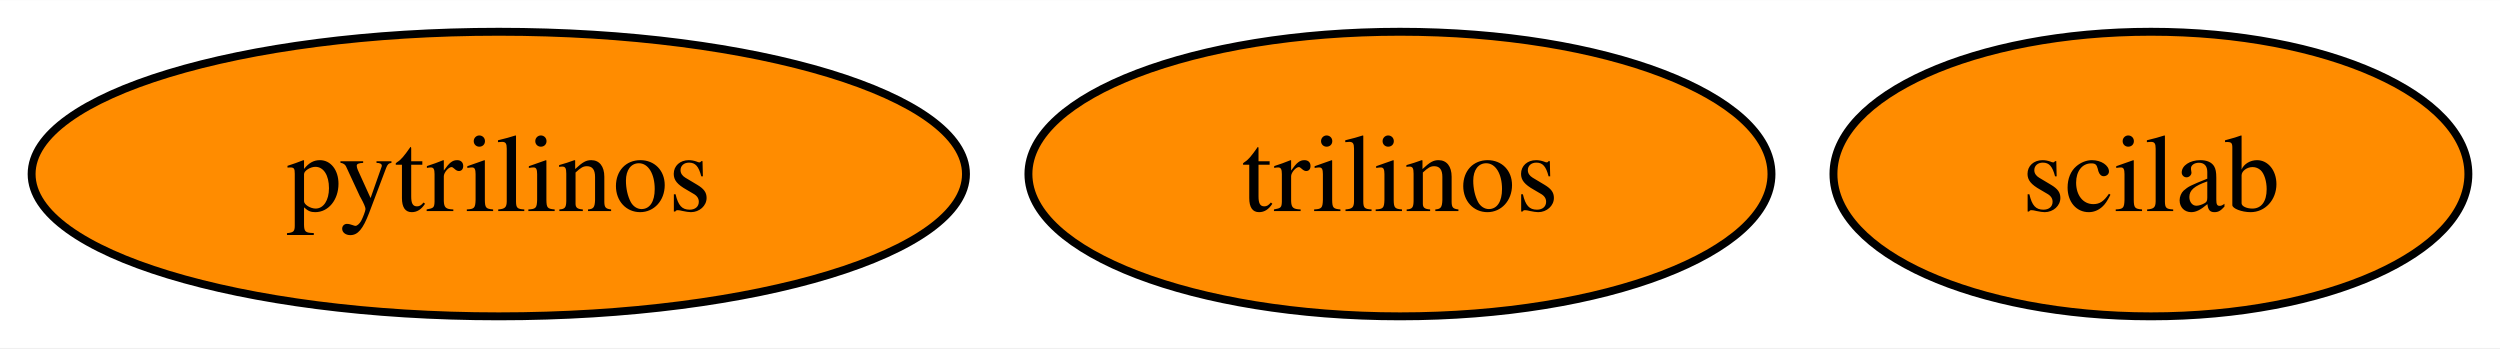
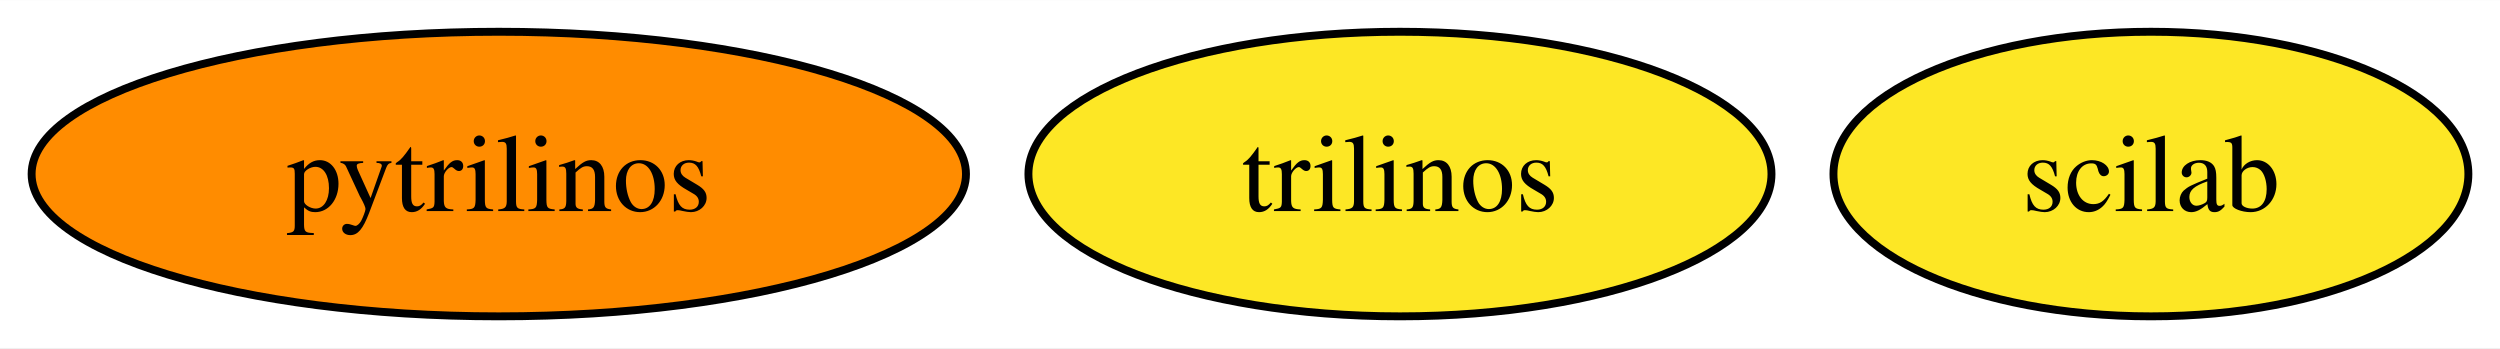
<svg xmlns="http://www.w3.org/2000/svg" xmlns:xlink="http://www.w3.org/1999/xlink" width="316pt" height="44pt" viewBox="0.00 0.00 316.26 44.00">
  <g id="graph0" class="graph" transform="scale(1 1) rotate(0) translate(4 40)">
    <polygon fill="white" stroke="none" points="-4,4 -4,-40 312.26,-40 312.26,4 -4,4" />
    <g id="node1" class="node">
      <g id="a_node1">
        <a xlink:href="https://github.com/conda-forge/pytrilinos-feedstock" xlink:title="pytrilinos">
          <ellipse fill="#ff8c00" stroke="black" cx="59.1" cy="-18" rx="59.1" ry="18" />
          <text text-anchor="middle" x="59.1" y="-13.32" font-family="Times,serif" font-size="14.00">pytrilinos</text>
        </a>
      </g>
    </g>
    <g id="node2" class="node">
      <g id="a_node2">
        <a xlink:href="https://github.com/conda-forge/trilinos-feedstock" xlink:title="trilinos">
-           <ellipse fill="#ff8c00" stroke="black" cx="173.1" cy="-18" rx="47" ry="18" />
+           <ellipse fill="#fde725" stroke="black" cx="173.1" cy="-18" rx="47" ry="18" />
          <text text-anchor="middle" x="173.1" y="-13.32" font-family="Times,serif" font-size="14.00">trilinos</text>
        </a>
      </g>
    </g>
    <g id="node3" class="node">
      <g id="a_node3">
        <a xlink:href="https://github.com/conda-forge/scilab-feedstock" xlink:title="scilab">
-           <ellipse fill="#ff8c00" stroke="black" cx="268.1" cy="-18" rx="40.16" ry="18" />
+           <ellipse fill="#fde725" stroke="black" cx="268.1" cy="-18" rx="40.16" ry="18" />
          <text text-anchor="middle" x="268.1" y="-13.32" font-family="Times,serif" font-size="14.00">scilab</text>
        </a>
      </g>
    </g>
  </g>
</svg>
